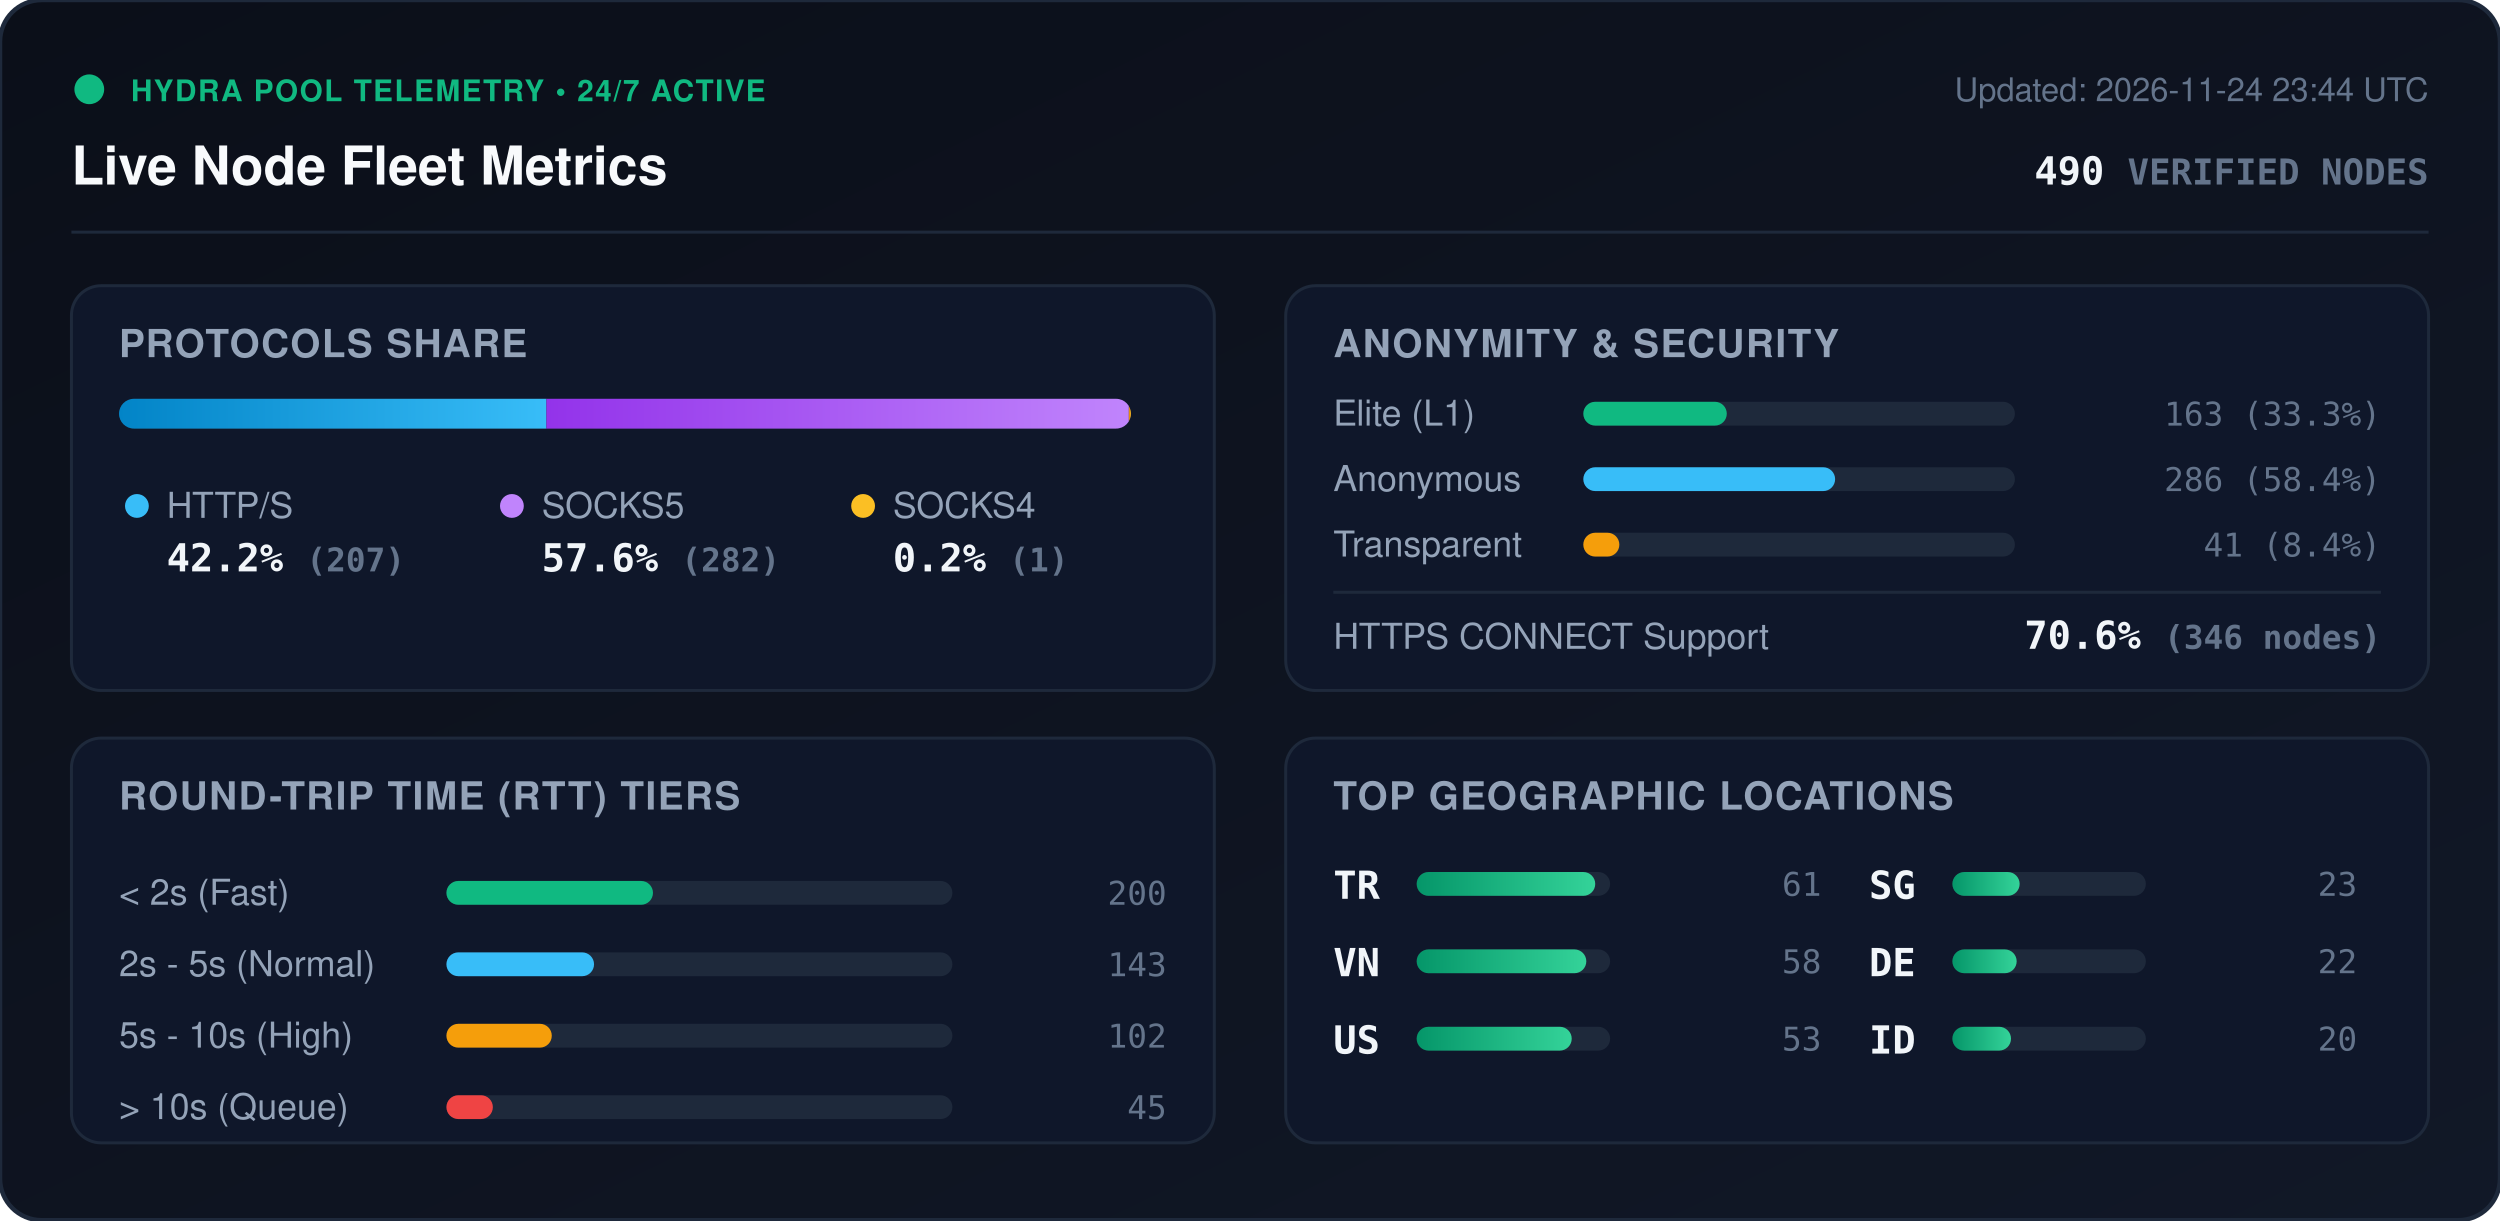
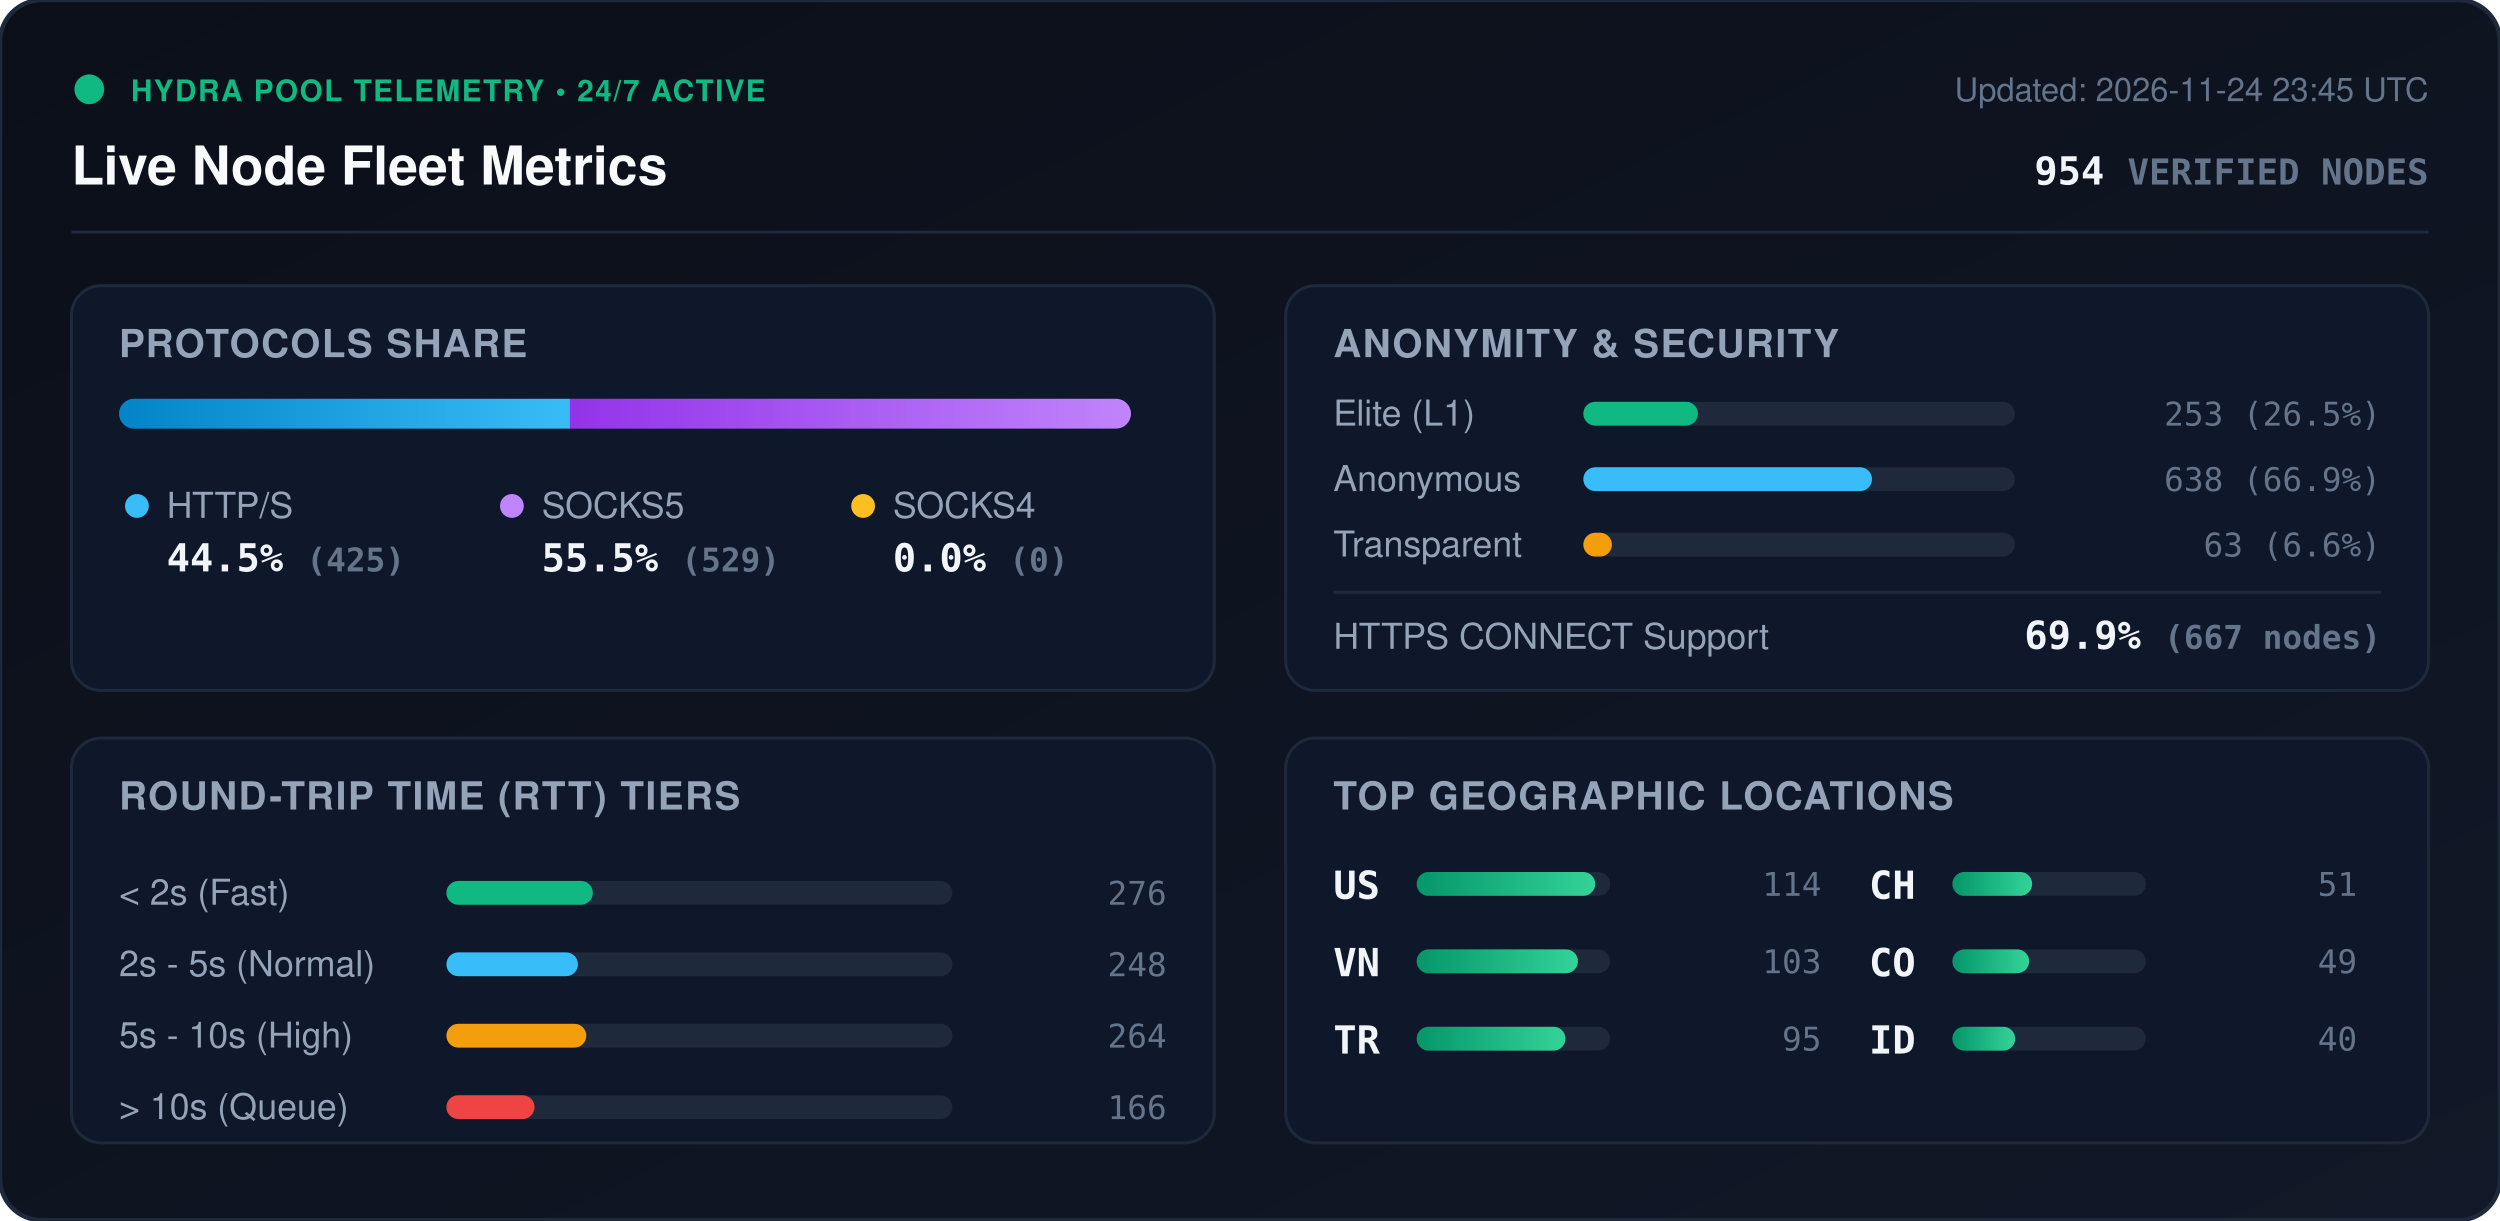
<svg xmlns="http://www.w3.org/2000/svg" viewBox="0 0 840 410" width="840" height="410" style="max-width: 100%; height: auto;">
  <defs>
    <linearGradient id="bg" x1="0%" y1="0%" x2="100%" y2="100%">
      <stop offset="0%" stop-color="#0b0f19" />
      <stop offset="100%" stop-color="#111827" />
    </linearGradient>
    <linearGradient id="bar-http" x1="0%" y1="0%" x2="100%" y2="0%">
      <stop offset="0%" stop-color="#0284c7" />
      <stop offset="100%" stop-color="#38bdf8" />
    </linearGradient>
    <linearGradient id="bar-socks5" x1="0%" y1="0%" x2="100%" y2="0%">
      <stop offset="0%" stop-color="#9333ea" />
      <stop offset="100%" stop-color="#c084fc" />
    </linearGradient>
    <linearGradient id="bar-socks4" x1="0%" y1="0%" x2="100%" y2="0%">
      <stop offset="0%" stop-color="#d97706" />
      <stop offset="100%" stop-color="#fbbf24" />
    </linearGradient>
    <linearGradient id="bar-green" x1="0%" y1="0%" x2="100%" y2="0%">
      <stop offset="0%" stop-color="#059669" />
      <stop offset="100%" stop-color="#34d399" />
    </linearGradient>
    <clipPath id="prog-track-clip">
      <rect width="340.0" height="10" rx="5" />
    </clipPath>
    <style>
      .title { font: 700 18px -apple-system, BlinkMacSystemFont, 'Segoe UI', Helvetica, Arial, sans-serif; fill: #f8fafc; }
      .sub { font: 500 11px -apple-system, BlinkMacSystemFont, 'Segoe UI', Helvetica, Arial, sans-serif; fill: #64748b; }
      .section-hdr { font: 600 13px -apple-system, BlinkMacSystemFont, 'Segoe UI', Helvetica, Arial, sans-serif; fill: #94a3b8; letter-spacing: 0.5px; }
      .metric-val { font: 700 13px -apple-system, BlinkMacSystemFont, 'Segoe UI', Helvetica, Arial, sans-serif; fill: #f1f5f9; }
      .metric-lbl { font: 500 12px -apple-system, BlinkMacSystemFont, 'Segoe UI', Helvetica, Arial, sans-serif; fill: #94a3b8; }
      .badge-txt { font: 700 10px -apple-system, BlinkMacSystemFont, 'Segoe UI', Helvetica, Arial, sans-serif; fill: #10b981; letter-spacing: 0.5px; }
      .mono { font-family: ui-monospace, SFMono-Regular, Menlo, Monaco, Consolas, monospace; }
      .pulse { animation: beacon 2s infinite ease-in-out; }
      @keyframes beacon { 0%, 100% { opacity: 1; } 50% { opacity: 0.35; } }
    </style>
  </defs>
  <rect width="840" height="410" rx="14" fill="url(#bg)" stroke="#1e293b" stroke-width="1.5" />
  <g transform="translate(24, 24)">
    <circle cx="6" cy="6" r="5" fill="#10b981" class="pulse" />
    <text x="20" y="10" class="badge-txt">HYDRA POOL TELEMETRY • 24/7 ACTIVE</text>
    <text x="0" y="38" class="title">Live Node Fleet Metrics</text>
-     <text x="792" y="10" text-anchor="end" class="sub">Updated: 2026-11-24 23:44 UTC</text>
-     <text x="792" y="38" text-anchor="end" class="metric-val mono" fill="#38bdf8">490 <tspan font-size="12" fill="#64748b">VERIFIED NODES</tspan>
+     <text x="792" y="10" text-anchor="end" class="sub">Updated: 2026-11-24 23:45 UTC</text>
+     <text x="792" y="38" text-anchor="end" class="metric-val mono" fill="#38bdf8">954 <tspan font-size="12" fill="#64748b">VERIFIED NODES</tspan>
    </text>
  </g>
  <line x1="24" y1="78" x2="816" y2="78" stroke="#1e293b" stroke-width="1" />
  <g transform="translate(24, 96)">
    <rect width="384" height="136" rx="10" fill="#0f172a" stroke="#1e293b" />
    <text x="16" y="24" class="section-hdr">PROTOCOLS SHARE</text>
    <g transform="translate(16, 38)">
      <rect width="340.0" height="10" rx="5" fill="#1e293b" />
      <g clip-path="url(#prog-track-clip)">
-         <rect x="0" width="143.6" height="10" fill="url(#bar-http)" />
-         <rect x="143.6" width="195.7" height="10" fill="url(#bar-socks5)" />
-         <rect x="339.3" width="0.7" height="10" fill="url(#bar-socks4)" />
+         <rect x="0" width="151.5" height="10" fill="url(#bar-http)" />
+         <rect x="151.5" width="188.5" height="10" fill="url(#bar-socks5)" />
+         <rect x="340.0" width="0.0" height="10" fill="url(#bar-socks4)" />
      </g>
    </g>
    <g transform="translate(16, 68)">
      <circle cx="6" cy="6" r="4" fill="#38bdf8" />
      <text x="16" y="10" class="metric-lbl">HTTP/S</text>
-       <text x="16" y="28" class="metric-val mono">42.2% <tspan font-size="11" fill="#64748b">(207)</tspan>
+       <text x="16" y="28" class="metric-val mono">44.5% <tspan font-size="11" fill="#64748b">(425)</tspan>
      </text>
      <circle cx="132" cy="6" r="4" fill="#c084fc" />
      <text x="142" y="10" class="metric-lbl">SOCKS5</text>
-       <text x="142" y="28" class="metric-val mono">57.6% <tspan font-size="11" fill="#64748b">(282)</tspan>
+       <text x="142" y="28" class="metric-val mono">55.5% <tspan font-size="11" fill="#64748b">(529)</tspan>
      </text>
      <circle cx="250" cy="6" r="4" fill="#fbbf24" />
      <text x="260" y="10" class="metric-lbl">SOCKS4</text>
-       <text x="260" y="28" class="metric-val mono">0.2% <tspan font-size="11" fill="#64748b">(1)</tspan>
+       <text x="260" y="28" class="metric-val mono">0.0% <tspan font-size="11" fill="#64748b">(0)</tspan>
      </text>
    </g>
  </g>
  <g transform="translate(432, 96)">
    <rect width="384" height="136" rx="10" fill="#0f172a" stroke="#1e293b" />
    <text x="16" y="24" class="section-hdr">ANONYMITY &amp; SECURITY</text>
    <text x="16" y="47" class="metric-lbl">Elite (L1)</text>
    <rect x="100" y="39" width="145.0" height="8" rx="4" fill="#1e293b" />
-     <rect x="100" y="39" width="48.2" height="8" rx="4" fill="#10b981" />
-     <text x="368" y="47" text-anchor="end" class="mono sub" fill="#e2e8f0">163 (33.3%)</text>
+     <rect x="100" y="39" width="38.5" height="8" rx="4" fill="#10b981" />
+     <text x="368" y="47" text-anchor="end" class="mono sub" fill="#e2e8f0">253 (26.5%)</text>
    <text x="16" y="69" class="metric-lbl">Anonymous</text>
    <rect x="100" y="61" width="145.0" height="8" rx="4" fill="#1e293b" />
-     <rect x="100" y="61" width="84.6" height="8" rx="4" fill="#38bdf8" />
-     <text x="368" y="69" text-anchor="end" class="mono sub" fill="#e2e8f0">286 (58.4%)</text>
+     <rect x="100" y="61" width="97.0" height="8" rx="4" fill="#38bdf8" />
+     <text x="368" y="69" text-anchor="end" class="mono sub" fill="#e2e8f0">638 (66.9%)</text>
    <text x="16" y="91" class="metric-lbl">Transparent</text>
    <rect x="100" y="83" width="145.0" height="8" rx="4" fill="#1e293b" />
-     <rect x="100" y="83" width="12.1" height="8" rx="4" fill="#f59e0b" />
-     <text x="368" y="91" text-anchor="end" class="mono sub" fill="#e2e8f0">41 (8.4%)</text>
+     <rect x="100" y="83" width="9.6" height="8" rx="4" fill="#f59e0b" />
+     <text x="368" y="91" text-anchor="end" class="mono sub" fill="#e2e8f0">63 (6.6%)</text>
    <line x1="16" y1="103" x2="368" y2="103" stroke="#1e293b" stroke-width="1" />
    <text x="16" y="122" class="metric-lbl">HTTPS CONNECT Support</text>
-     <text x="368" y="122" text-anchor="end" class="metric-val mono" fill="#34d399">70.6% <tspan font-size="11" fill="#64748b">(346 nodes)</tspan>
+     <text x="368" y="122" text-anchor="end" class="metric-val mono" fill="#34d399">69.9% <tspan font-size="11" fill="#64748b">(667 nodes)</tspan>
    </text>
  </g>
  <g transform="translate(24, 248)">
    <rect width="384" height="136" rx="10" fill="#0f172a" stroke="#1e293b" />
    <text x="16" y="24" class="section-hdr">ROUND-TRIP TIME (RTT) TIERS</text>
    <g transform="translate(16, 42)">
      <text x="0" y="14" class="metric-lbl">&lt; 2s (Fast)</text>
      <rect x="110" y="6" width="170" height="8" rx="4" fill="#1e293b" />
-       <rect x="110" y="6" width="69.4" height="8" rx="4" fill="#10b981" />
-       <text x="352" y="14" text-anchor="end" class="mono sub">200</text>
+       <rect x="110" y="6" width="49.2" height="8" rx="4" fill="#10b981" />
+       <text x="352" y="14" text-anchor="end" class="mono sub">276</text>
      <text x="0" y="38" class="metric-lbl">2s - 5s (Normal)</text>
      <rect x="110" y="30" width="170" height="8" rx="4" fill="#1e293b" />
-       <rect x="110" y="30" width="49.6" height="8" rx="4" fill="#38bdf8" />
-       <text x="352" y="38" text-anchor="end" class="mono sub">143</text>
+       <rect x="110" y="30" width="44.2" height="8" rx="4" fill="#38bdf8" />
+       <text x="352" y="38" text-anchor="end" class="mono sub">248</text>
      <text x="0" y="62" class="metric-lbl">5s - 10s (High)</text>
      <rect x="110" y="54" width="170" height="8" rx="4" fill="#1e293b" />
-       <rect x="110" y="54" width="35.4" height="8" rx="4" fill="#f59e0b" />
-       <text x="352" y="62" text-anchor="end" class="mono sub">102</text>
+       <rect x="110" y="54" width="47.0" height="8" rx="4" fill="#f59e0b" />
+       <text x="352" y="62" text-anchor="end" class="mono sub">264</text>
      <text x="0" y="86" class="metric-lbl">&gt; 10s (Queue)</text>
      <rect x="110" y="78" width="170" height="8" rx="4" fill="#1e293b" />
-       <rect x="110" y="78" width="15.6" height="8" rx="4" fill="#ef4444" />
-       <text x="352" y="86" text-anchor="end" class="mono sub">45</text>
+       <rect x="110" y="78" width="29.6" height="8" rx="4" fill="#ef4444" />
+       <text x="352" y="86" text-anchor="end" class="mono sub">166</text>
    </g>
  </g>
  <g transform="translate(432, 248)">
    <rect width="384" height="136" rx="10" fill="#0f172a" stroke="#1e293b" />
    <text x="16" y="24" class="section-hdr">TOP GEOGRAPHIC LOCATIONS</text>
    <g transform="translate(16, 42)">
      <g transform="translate(0, 0)">
-         <text x="0" y="12" class="mono metric-val" font-size="12">TR</text>
+         <text x="0" y="12" class="mono metric-val" font-size="12">US</text>
        <rect x="28" y="3" width="65" height="8" rx="4" fill="#1e293b" />
        <rect x="28" y="3" width="60.0" height="8" rx="4" fill="url(#bar-green)" />
-         <text x="164" y="11" text-anchor="end" class="mono sub">61</text>
+         <text x="164" y="11" text-anchor="end" class="mono sub">114</text>
      </g>
      <g transform="translate(0, 26)">
        <text x="0" y="12" class="mono metric-val" font-size="12">VN</text>
        <rect x="28" y="3" width="65" height="8" rx="4" fill="#1e293b" />
-         <rect x="28" y="3" width="57.0" height="8" rx="4" fill="url(#bar-green)" />
-         <text x="164" y="11" text-anchor="end" class="mono sub">58</text>
+         <rect x="28" y="3" width="54.2" height="8" rx="4" fill="url(#bar-green)" />
+         <text x="164" y="11" text-anchor="end" class="mono sub">103</text>
      </g>
      <g transform="translate(0, 52)">
-         <text x="0" y="12" class="mono metric-val" font-size="12">US</text>
+         <text x="0" y="12" class="mono metric-val" font-size="12">TR</text>
        <rect x="28" y="3" width="65" height="8" rx="4" fill="#1e293b" />
-         <rect x="28" y="3" width="52.1" height="8" rx="4" fill="url(#bar-green)" />
-         <text x="164" y="11" text-anchor="end" class="mono sub">53</text>
+         <rect x="28" y="3" width="50.0" height="8" rx="4" fill="url(#bar-green)" />
+         <text x="164" y="11" text-anchor="end" class="mono sub">95</text>
      </g>
      <g transform="translate(180, 0)">
-         <text x="0" y="12" class="mono metric-val" font-size="12">SG</text>
+         <text x="0" y="12" class="mono metric-val" font-size="12">CH</text>
        <rect x="28" y="3" width="65" height="8" rx="4" fill="#1e293b" />
-         <rect x="28" y="3" width="22.6" height="8" rx="4" fill="url(#bar-green)" />
-         <text x="164" y="11" text-anchor="end" class="mono sub">23</text>
+         <rect x="28" y="3" width="26.8" height="8" rx="4" fill="url(#bar-green)" />
+         <text x="164" y="11" text-anchor="end" class="mono sub">51</text>
      </g>
      <g transform="translate(180, 26)">
-         <text x="0" y="12" class="mono metric-val" font-size="12">DE</text>
+         <text x="0" y="12" class="mono metric-val" font-size="12">CO</text>
        <rect x="28" y="3" width="65" height="8" rx="4" fill="#1e293b" />
-         <rect x="28" y="3" width="21.6" height="8" rx="4" fill="url(#bar-green)" />
-         <text x="164" y="11" text-anchor="end" class="mono sub">22</text>
+         <rect x="28" y="3" width="25.8" height="8" rx="4" fill="url(#bar-green)" />
+         <text x="164" y="11" text-anchor="end" class="mono sub">49</text>
      </g>
      <g transform="translate(180, 52)">
        <text x="0" y="12" class="mono metric-val" font-size="12">ID</text>
        <rect x="28" y="3" width="65" height="8" rx="4" fill="#1e293b" />
-         <rect x="28" y="3" width="19.7" height="8" rx="4" fill="url(#bar-green)" />
-         <text x="164" y="11" text-anchor="end" class="mono sub">20</text>
+         <rect x="28" y="3" width="21.1" height="8" rx="4" fill="url(#bar-green)" />
+         <text x="164" y="11" text-anchor="end" class="mono sub">40</text>
      </g>
    </g>
  </g>
</svg>
